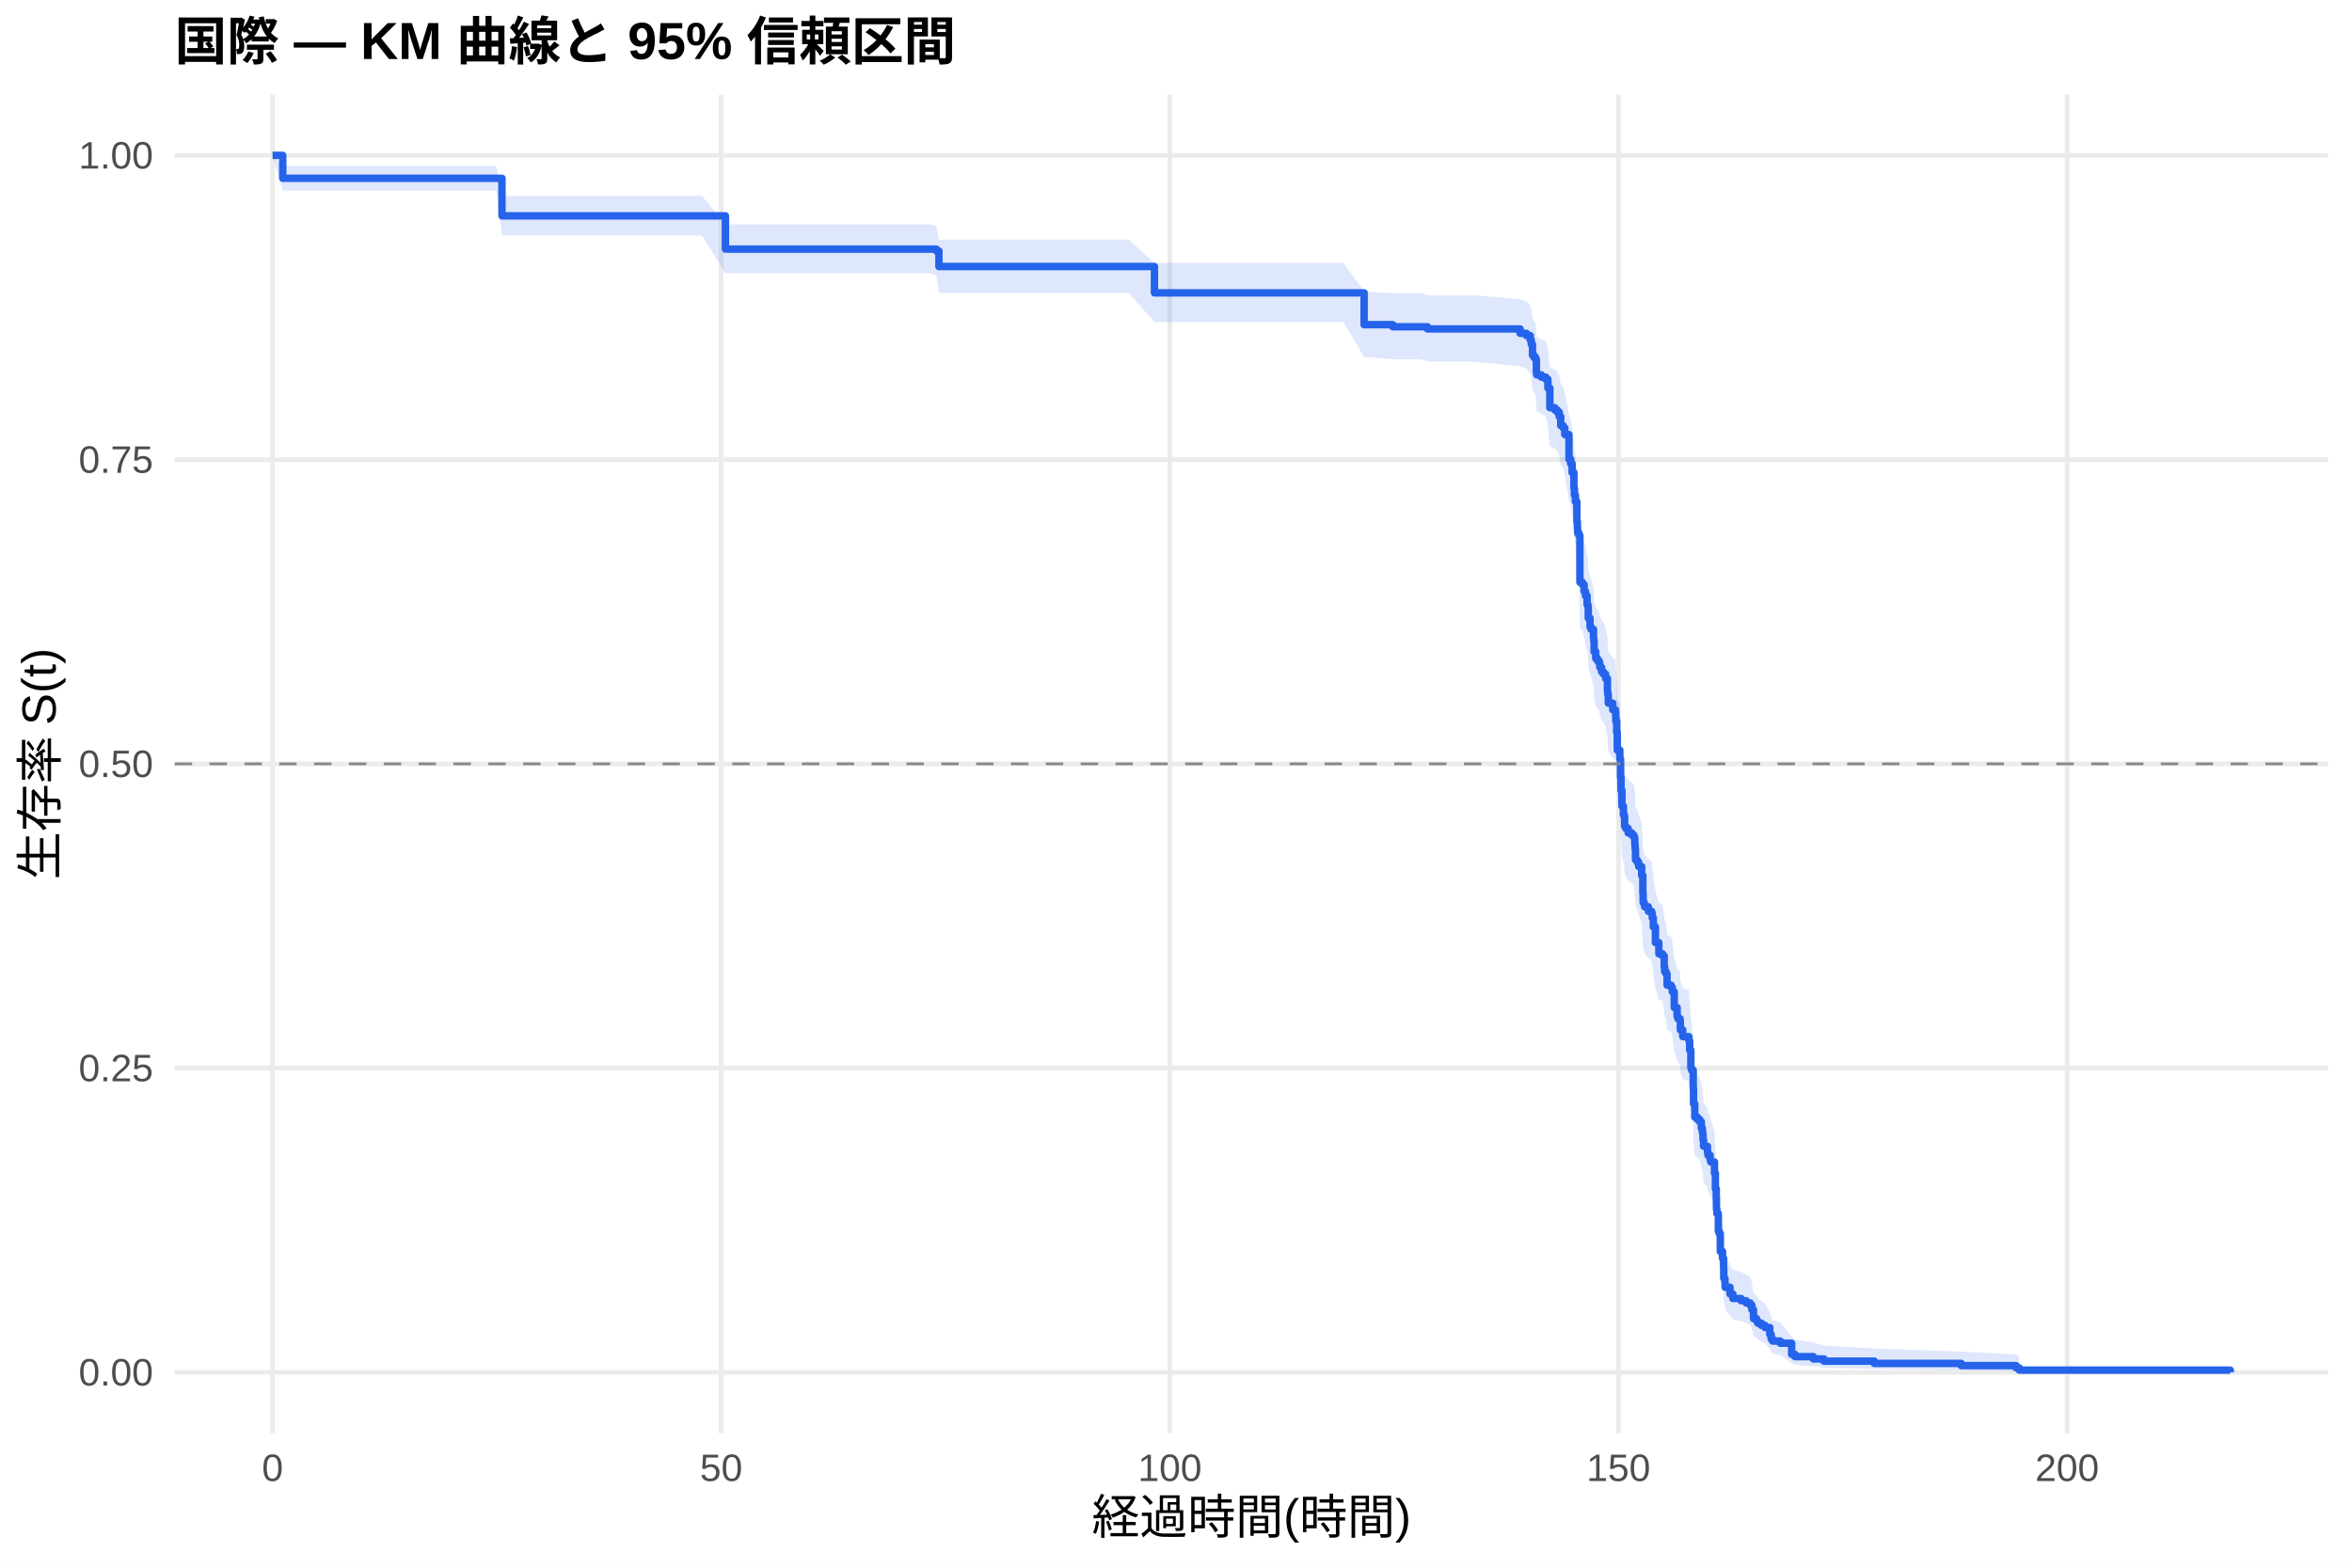
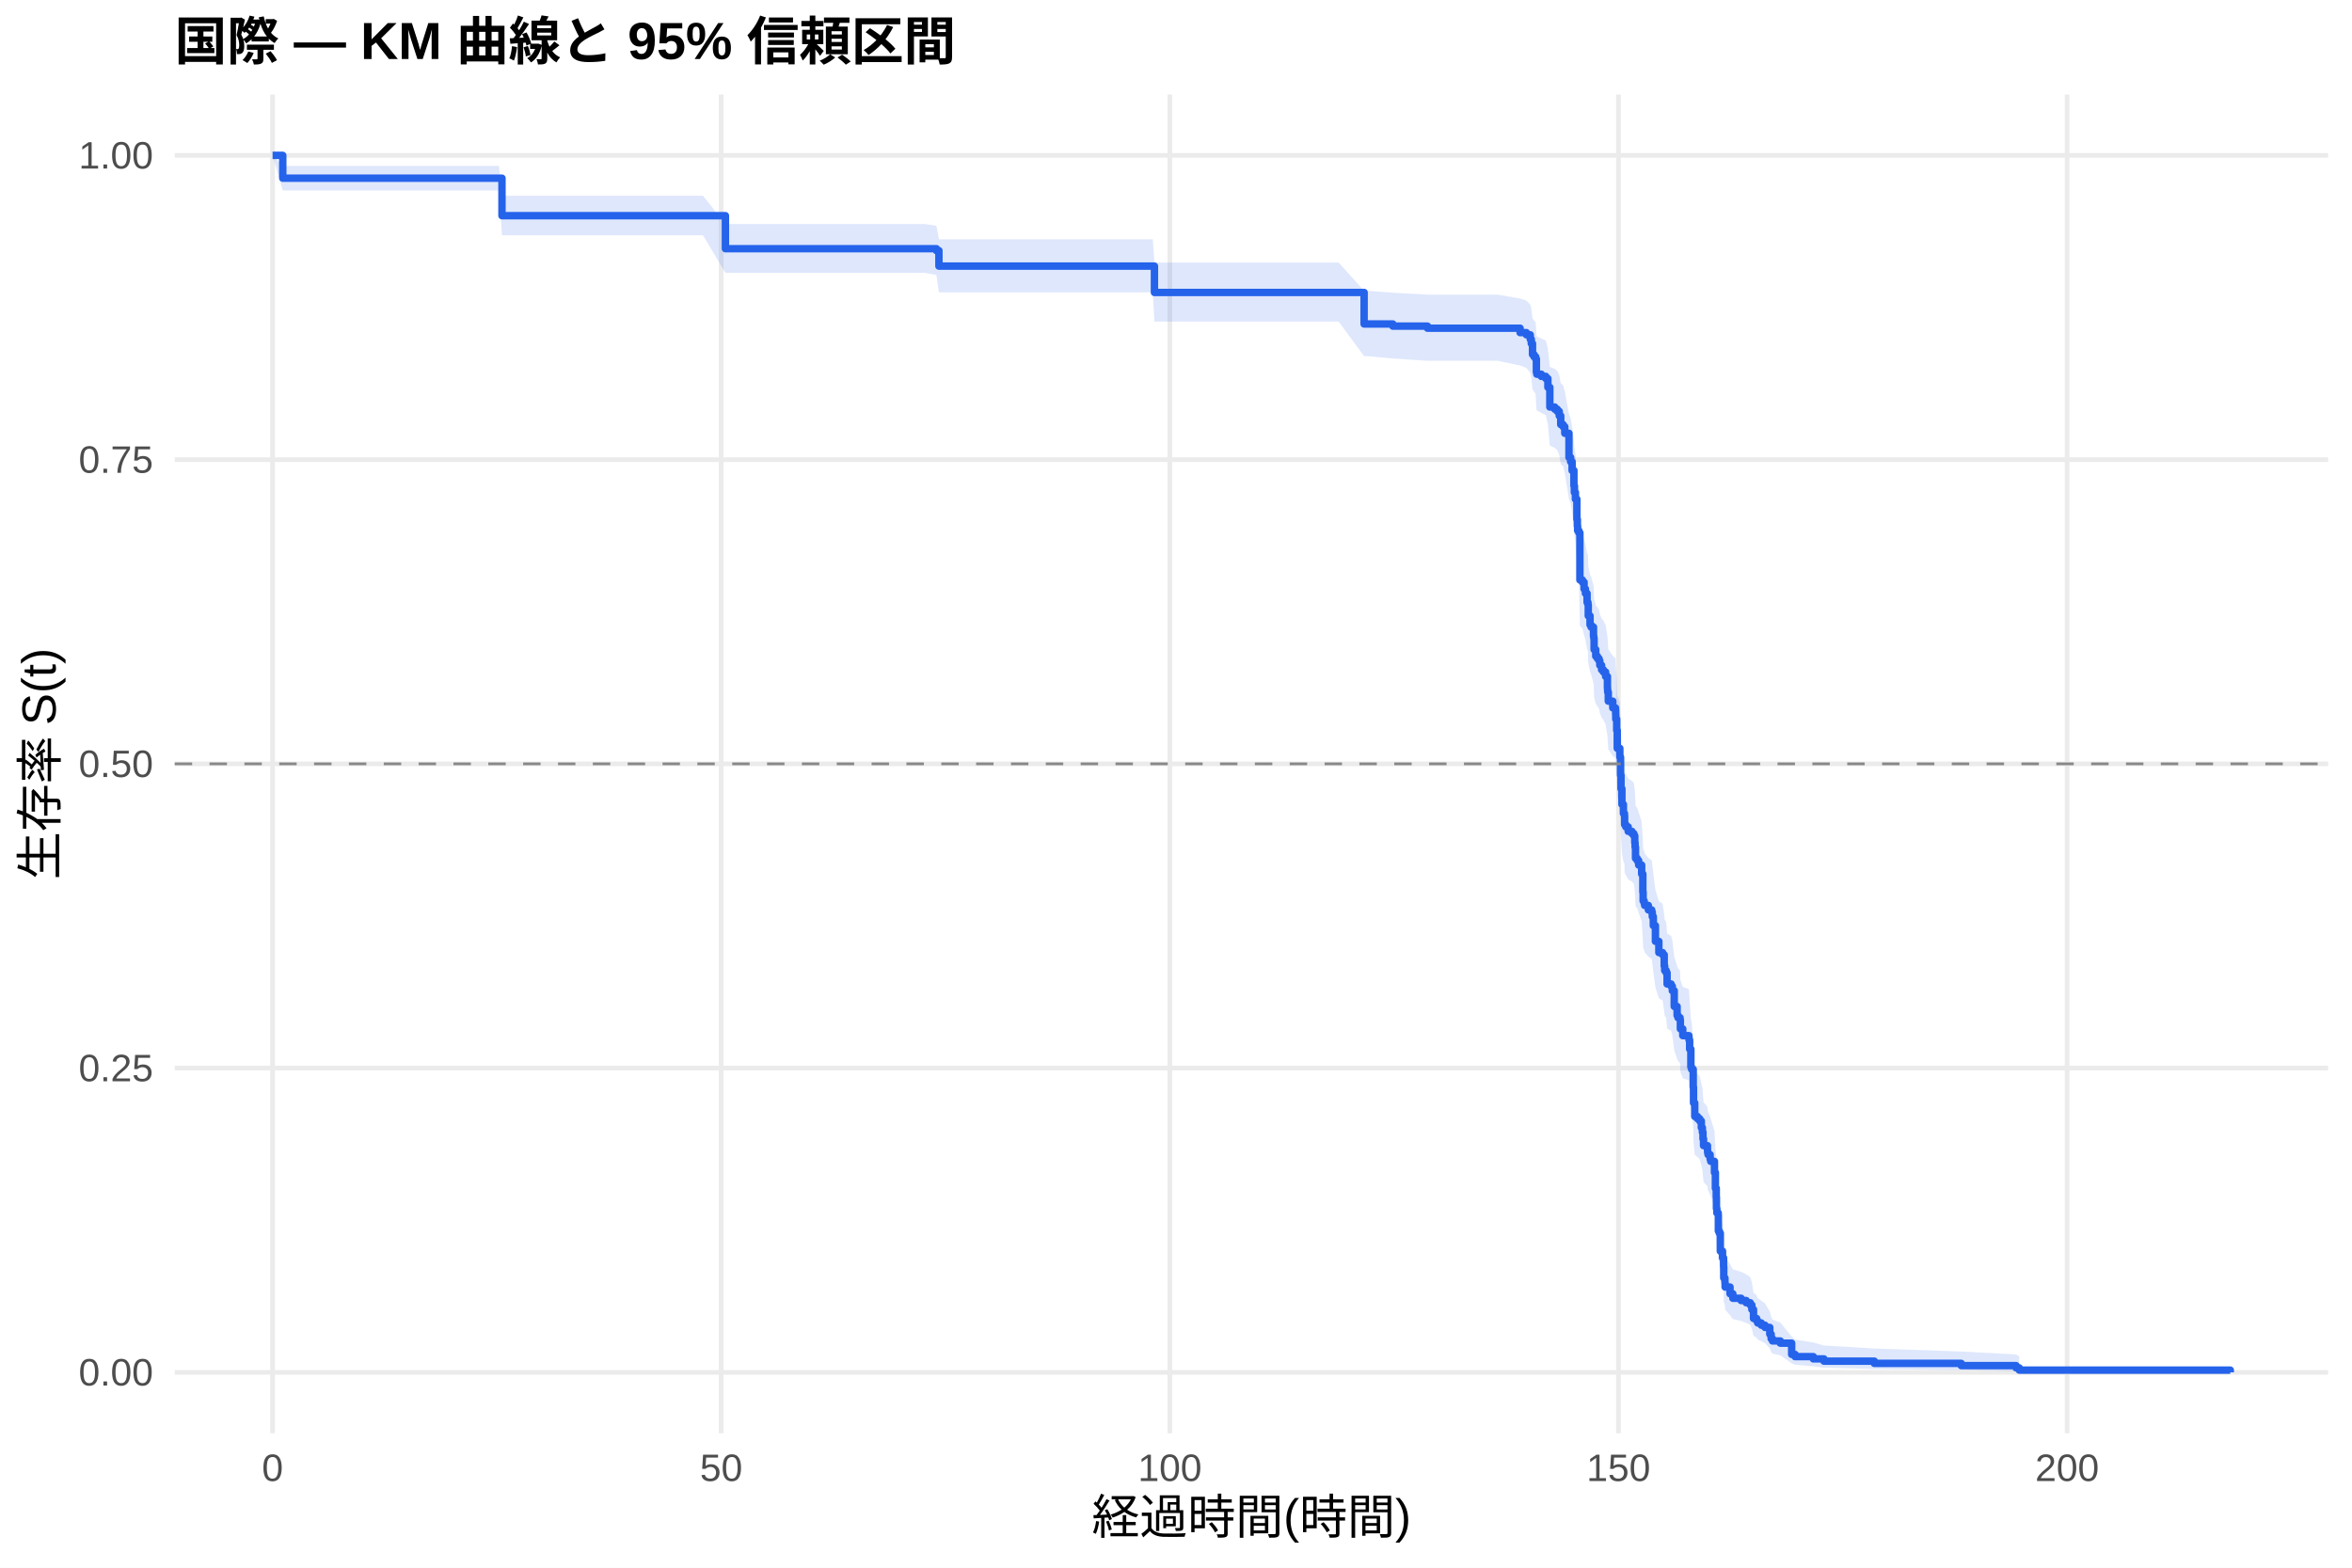
<svg xmlns="http://www.w3.org/2000/svg" width="540.00pt" height="360.00pt" viewBox="0 0 540.00 360.00">
  <g class="svglite">
    <defs>
      <style type="text/css">
    .svglite line, .svglite polyline, .svglite polygon, .svglite path, .svglite rect, .svglite circle {
      fill: none;
      stroke: #000000;
      stroke-linecap: round;
      stroke-linejoin: round;
      stroke-miterlimit: 10.00;
    }
    .svglite text {
      white-space: pre;
    }
    .svglite g.glyphgroup path {
      fill: inherit;
      stroke: none;
    }
  </style>
    </defs>
    <rect width="100%" height="100%" style="stroke: none; fill: #FFFFFF;" />
    <defs>
      <clipPath id="cpMC4wMHw1NDAuMDB8MC4wMHwzNjAuMDA=">
        <rect x="0.00" y="0.00" width="540.00" height="360.00" />
      </clipPath>
    </defs>
    <g clip-path="url(#cpMC4wMHw1NDAuMDB8MC4wMHwzNjAuMDA=)">
      <rect x="0" y="0.00" width="540.00" height="360.00" style="stroke-width: 1.07; stroke: none; fill: #FFFFFF;" />
    </g>
    <defs>
      <clipPath id="cpNDAuMTF8NTM0LjUyfDIxLjcxfDMyOS4xMg==">
        <rect x="40.11" y="21.71" width="494.41" height="307.41" />
      </clipPath>
    </defs>
    <g clip-path="url(#cpNDAuMTF8NTM0LjUyfDIxLjcxfDMyOS4xMg==)">
      <polyline points="40.11,315.14 534.52,315.14 " style="stroke-width: 1.07; stroke: #EBEBEB; stroke-linecap: butt;" />
      <polyline points="40.11,245.28 534.52,245.28 " style="stroke-width: 1.07; stroke: #EBEBEB; stroke-linecap: butt;" />
      <polyline points="40.11,175.41 534.52,175.41 " style="stroke-width: 1.07; stroke: #EBEBEB; stroke-linecap: butt;" />
      <polyline points="40.11,105.55 534.52,105.55 " style="stroke-width: 1.07; stroke: #EBEBEB; stroke-linecap: butt;" />
      <polyline points="40.11,35.68 534.52,35.68 " style="stroke-width: 1.07; stroke: #EBEBEB; stroke-linecap: butt;" />
      <polyline points="62.58,329.12 62.58,21.71 " style="stroke-width: 1.07; stroke: #EBEBEB; stroke-linecap: butt;" />
      <polyline points="165.58,329.12 165.58,21.71 " style="stroke-width: 1.07; stroke: #EBEBEB; stroke-linecap: butt;" />
      <polyline points="268.59,329.12 268.59,21.71 " style="stroke-width: 1.07; stroke: #EBEBEB; stroke-linecap: butt;" />
      <polyline points="371.59,329.12 371.59,21.71 " style="stroke-width: 1.07; stroke: #EBEBEB; stroke-linecap: butt;" />
      <polyline points="474.59,329.12 474.59,21.71 " style="stroke-width: 1.07; stroke: #EBEBEB; stroke-linecap: butt;" />
-       <polygon points="62.58,35.68 64.92,38.09 73.91,38.09 83.56,38.09 94.24,38.09 104.74,38.09 109.00,38.09 113.95,38.09 115.25,44.98 119.27,44.98 133.93,44.98 144.40,44.98 155.83,44.98 161.19,44.98 166.55,51.51 167.92,51.51 176.02,51.51 185.84,51.51 196.31,51.51 206.72,51.51 213.45,51.51 214.99,51.90 215.57,55.02 220.38,55.02 231.33,55.02 242.66,55.02 254.27,55.02 259.11,55.02 265.05,60.36 267.18,60.36 276.86,60.36 288.88,60.36 301.79,60.36 308.41,60.36 313.19,66.90 319.78,67.35 326.23,67.35 327.74,67.79 338.28,67.79 349.00,68.70 350.44,69.15 351.33,70.06 351.57,70.98 351.85,73.26 352.19,73.72 352.57,74.18 352.74,76.95 352.84,77.41 353.87,77.87 354.90,78.33 355.38,80.19 355.83,84.38 355.90,84.38 356.96,84.86 357.54,85.34 357.99,86.29 358.33,88.21 358.88,88.69 359.26,90.13 360.22,95.44 360.60,96.41 360.94,98.35 361.36,101.75 361.46,103.22 361.70,104.68 362.04,109.09 362.15,110.57 362.21,111.55 362.49,112.04 362.73,122.43 363.31,122.93 363.69,124.42 364.00,125.41 364.38,127.41 364.58,127.91 364.65,130.40 365.06,132.40 365.30,132.90 365.85,134.91 365.92,135.41 365.99,137.92 366.37,139.43 366.75,139.93 367.12,140.43 367.30,141.44 367.71,142.45 368.12,142.95 368.63,143.96 369.05,146.48 369.08,146.99 369.12,147.50 369.25,149.52 370.28,151.04 370.90,151.55 370.94,152.56 370.97,153.58 371.18,156.12 371.31,160.19 371.90,161.72 371.93,162.23 372.07,166.32 372.17,169.40 372.38,172.99 372.72,175.05 372.96,175.56 373.00,177.62 373.27,178.14 373.82,179.17 374.68,179.69 375.12,180.20 375.33,181.75 375.40,182.79 375.50,185.37 375.88,185.89 376.22,186.93 376.91,189.00 377.18,193.16 377.25,195.25 377.49,195.77 377.60,196.29 378.45,197.33 379.21,197.85 379.35,198.90 379.59,200.99 380.07,204.66 380.86,207.28 381.72,207.81 382.09,210.44 382.20,211.49 382.54,212.02 382.75,214.66 383.67,215.19 383.95,216.24 384.39,219.95 385.05,222.07 385.25,222.60 385.73,223.13 385.80,225.26 386.35,226.86 387.76,227.39 387.79,227.92 387.93,230.06 388.21,234.34 388.38,234.88 388.75,239.18 388.82,242.95 389.10,246.20 389.72,246.74 390.23,247.29 390.61,248.92 390.85,250.00 390.99,251.64 391.12,253.27 392.02,254.37 392.05,254.91 392.15,255.46 392.63,256.56 392.77,257.11 393.63,259.85 393.84,263.72 394.04,265.93 394.08,268.72 394.18,269.83 394.49,270.39 394.52,274.32 394.73,274.88 394.97,279.41 395.48,281.12 395.72,283.41 395.76,286.29 396.03,287.45 396.07,288.61 397.20,290.37 397.85,291.54 399.74,292.13 400.91,292.72 401.84,293.32 402.21,294.51 402.59,296.91 403.31,297.51 403.55,298.12 404.38,298.73 405.23,299.34 406.33,301.20 406.64,302.45 406.95,303.08 408.74,303.71 411.35,306.96 412.14,307.63 416.32,308.31 418.76,308.99 430.33,309.69 450.28,310.38 462.88,311.04 463.60,311.50 463.60,315.07 462.88,314.88 450.28,314.64 430.33,314.37 418.76,314.07 416.32,313.75 412.14,313.42 411.35,313.08 408.74,311.24 406.95,310.85 406.64,310.46 406.33,309.67 405.23,308.46 404.38,308.04 403.55,307.63 403.31,307.22 402.59,306.80 402.21,305.11 401.84,304.25 400.91,303.82 399.74,303.39 397.85,302.95 397.20,302.08 396.07,300.77 396.03,299.88 395.76,298.99 395.72,296.76 395.48,294.95 394.97,293.59 394.73,289.92 394.52,289.46 394.49,286.22 394.18,285.75 394.08,284.82 394.04,282.48 393.84,280.60 393.63,277.30 392.77,274.92 392.63,274.45 392.15,273.50 392.05,273.02 392.02,272.54 391.12,271.59 390.99,270.15 390.85,268.71 390.61,267.75 390.23,266.31 389.72,265.83 389.10,265.35 388.82,262.45 388.75,259.05 388.38,255.16 388.21,254.67 387.93,250.76 387.79,248.80 387.76,248.31 386.35,247.82 385.80,246.34 385.73,244.37 385.25,243.88 385.05,243.39 384.39,241.41 383.95,237.95 383.67,236.96 382.75,236.46 382.54,233.98 382.20,233.48 382.09,232.49 381.72,230.00 380.86,229.50 380.07,227.00 379.59,223.50 379.35,221.50 379.21,220.49 378.45,219.99 377.60,218.98 377.49,218.48 377.25,217.98 377.18,215.97 376.91,211.93 376.22,209.91 375.88,208.90 375.50,208.39 375.40,205.86 375.33,204.84 375.12,203.32 374.68,202.81 373.82,202.31 373.27,201.29 373.00,200.78 372.96,198.74 372.72,198.23 372.38,196.19 372.17,192.62 372.07,189.55 371.93,185.44 371.90,184.93 371.31,183.39 371.18,179.27 370.97,176.69 370.94,175.65 370.90,174.62 370.28,174.10 369.25,172.55 369.12,170.48 369.08,169.96 369.05,169.44 368.63,166.84 368.12,165.81 367.71,165.29 367.30,164.24 367.12,163.20 366.75,162.68 366.37,162.16 365.99,160.60 365.92,157.99 365.85,157.46 365.30,155.37 365.06,154.85 364.65,152.75 364.58,150.12 364.38,149.60 364.00,147.50 363.69,146.44 363.31,144.86 362.73,144.33 362.49,133.21 362.21,132.68 362.15,131.61 362.04,130.02 361.70,125.21 361.46,123.60 361.36,121.99 360.94,118.23 360.60,116.07 360.22,114.99 359.26,109.03 358.88,107.40 358.33,106.86 357.99,104.68 357.54,103.59 356.96,103.04 355.90,102.49 355.83,102.49 355.38,97.68 354.90,95.53 353.87,94.99 352.84,94.45 352.74,93.91 352.57,90.67 352.19,90.13 351.85,89.59 351.57,86.87 351.33,85.78 350.44,84.69 349.00,84.14 338.28,83.04 327.74,83.04 326.23,82.50 319.78,82.50 313.19,81.97 308.41,73.95 301.79,73.95 288.88,73.95 276.86,73.95 267.18,73.95 265.05,73.95 259.11,67.25 254.27,67.25 242.66,67.25 231.33,67.25 220.38,67.25 215.57,67.25 214.99,63.26 213.45,62.76 206.72,62.76 196.31,62.76 185.84,62.76 176.02,62.76 167.92,62.76 166.55,62.76 161.19,54.09 155.83,54.09 144.40,54.09 133.93,54.09 119.27,54.09 115.25,54.09 113.95,43.76 109.00,43.76 104.74,43.76 94.24,43.76 83.56,43.76 73.91,43.76 64.92,43.76 62.58,35.68 " style="stroke-width: 0.00; stroke: none; stroke-linecap: butt; fill: #2563EB; fill-opacity: 0.15;" />
-       <polyline points="62.58,35.68 64.92,38.09 73.91,38.09 83.56,38.09 94.24,38.09 104.74,38.09 109.00,38.09 113.95,38.09 115.25,44.98 119.27,44.98 133.93,44.98 144.40,44.98 155.83,44.98 161.19,44.98 166.55,51.51 167.92,51.51 176.02,51.51 185.84,51.51 196.31,51.51 206.72,51.51 213.45,51.51 214.99,51.90 215.57,55.02 220.38,55.02 231.33,55.02 242.66,55.02 254.27,55.02 259.11,55.02 265.05,60.36 267.18,60.36 276.86,60.36 288.88,60.36 301.79,60.36 308.41,60.36 313.19,66.90 319.78,67.35 326.23,67.35 327.74,67.79 338.28,67.79 349.00,68.70 350.44,69.15 351.33,70.06 351.57,70.98 351.85,73.26 352.19,73.72 352.57,74.18 352.74,76.95 352.84,77.41 353.87,77.87 354.90,78.33 355.38,80.19 355.83,84.38 355.90,84.38 356.96,84.86 357.54,85.34 357.99,86.29 358.33,88.21 358.88,88.69 359.26,90.13 360.22,95.44 360.60,96.41 360.94,98.35 361.36,101.75 361.46,103.22 361.70,104.68 362.04,109.09 362.15,110.57 362.21,111.55 362.49,112.04 362.73,122.43 363.31,122.93 363.69,124.42 364.00,125.41 364.38,127.41 364.58,127.91 364.65,130.40 365.06,132.40 365.30,132.90 365.85,134.91 365.92,135.41 365.99,137.92 366.37,139.43 366.75,139.93 367.12,140.43 367.30,141.44 367.71,142.45 368.12,142.95 368.63,143.96 369.05,146.48 369.08,146.99 369.12,147.50 369.25,149.52 370.28,151.04 370.90,151.55 370.94,152.56 370.97,153.58 371.18,156.12 371.31,160.19 371.90,161.72 371.93,162.23 372.07,166.32 372.17,169.40 372.38,172.99 372.72,175.05 372.96,175.56 373.00,177.62 373.27,178.14 373.82,179.17 374.68,179.69 375.12,180.20 375.33,181.75 375.40,182.79 375.50,185.37 375.88,185.89 376.22,186.93 376.91,189.00 377.18,193.16 377.25,195.25 377.49,195.77 377.60,196.29 378.45,197.33 379.21,197.85 379.35,198.90 379.59,200.99 380.07,204.66 380.86,207.28 381.72,207.81 382.09,210.44 382.20,211.49 382.54,212.02 382.75,214.66 383.67,215.19 383.95,216.24 384.39,219.95 385.05,222.07 385.25,222.60 385.73,223.13 385.80,225.26 386.35,226.86 387.76,227.39 387.79,227.92 387.93,230.06 388.21,234.34 388.38,234.88 388.75,239.18 388.82,242.95 389.10,246.20 389.72,246.74 390.23,247.29 390.61,248.92 390.85,250.00 390.99,251.64 391.12,253.27 392.02,254.37 392.05,254.91 392.15,255.46 392.63,256.56 392.77,257.11 393.63,259.85 393.84,263.72 394.04,265.93 394.08,268.72 394.18,269.83 394.49,270.39 394.52,274.32 394.73,274.88 394.97,279.41 395.48,281.12 395.72,283.41 395.76,286.29 396.03,287.45 396.07,288.61 397.20,290.37 397.85,291.54 399.74,292.13 400.91,292.72 401.84,293.32 402.21,294.51 402.59,296.91 403.31,297.51 403.55,298.12 404.38,298.73 405.23,299.34 406.33,301.20 406.64,302.45 406.95,303.08 408.74,303.71 411.35,306.96 412.14,307.63 416.32,308.31 418.76,308.99 430.33,309.69 450.28,310.38 462.88,311.04 463.60,311.50 " style="stroke-width: 1.07; stroke: none; stroke-linecap: butt;" />
-       <polyline points="463.60,315.07 462.88,314.88 450.28,314.64 430.33,314.37 418.76,314.07 416.32,313.75 412.14,313.42 411.35,313.08 408.74,311.24 406.95,310.85 406.64,310.46 406.33,309.67 405.23,308.46 404.38,308.04 403.55,307.63 403.31,307.22 402.59,306.80 402.21,305.11 401.84,304.25 400.91,303.82 399.74,303.39 397.85,302.95 397.20,302.08 396.07,300.77 396.03,299.88 395.76,298.99 395.72,296.76 395.48,294.95 394.97,293.59 394.73,289.92 394.52,289.46 394.49,286.22 394.18,285.75 394.08,284.82 394.04,282.48 393.84,280.60 393.63,277.30 392.77,274.92 392.63,274.45 392.15,273.50 392.05,273.02 392.02,272.54 391.12,271.59 390.99,270.15 390.85,268.71 390.61,267.75 390.23,266.31 389.72,265.83 389.10,265.35 388.82,262.45 388.75,259.05 388.38,255.16 388.21,254.67 387.93,250.76 387.79,248.80 387.76,248.31 386.35,247.82 385.80,246.34 385.73,244.37 385.25,243.88 385.05,243.39 384.39,241.41 383.95,237.95 383.67,236.96 382.75,236.46 382.54,233.98 382.20,233.48 382.09,232.49 381.72,230.00 380.86,229.50 380.07,227.00 379.59,223.50 379.35,221.50 379.21,220.49 378.45,219.99 377.60,218.98 377.49,218.48 377.25,217.98 377.18,215.97 376.91,211.93 376.22,209.91 375.88,208.90 375.50,208.39 375.40,205.86 375.33,204.84 375.12,203.32 374.68,202.81 373.82,202.31 373.27,201.29 373.00,200.78 372.96,198.74 372.72,198.23 372.38,196.19 372.17,192.62 372.07,189.55 371.93,185.44 371.90,184.93 371.31,183.39 371.18,179.27 370.97,176.69 370.94,175.65 370.90,174.62 370.28,174.10 369.25,172.55 369.12,170.48 369.08,169.96 369.05,169.44 368.63,166.84 368.12,165.81 367.71,165.29 367.30,164.24 367.12,163.20 366.75,162.68 366.37,162.16 365.99,160.60 365.92,157.99 365.85,157.46 365.30,155.37 365.06,154.85 364.65,152.75 364.58,150.12 364.38,149.60 364.00,147.50 363.69,146.44 363.31,144.86 362.73,144.33 362.49,133.21 362.21,132.68 362.15,131.61 362.04,130.02 361.70,125.21 361.46,123.60 361.36,121.99 360.94,118.23 360.60,116.07 360.22,114.99 359.26,109.03 358.88,107.40 358.33,106.86 357.99,104.68 357.54,103.59 356.96,103.04 355.90,102.49 355.83,102.49 355.38,97.68 354.90,95.53 353.87,94.99 352.84,94.45 352.74,93.91 352.57,90.67 352.19,90.13 351.85,89.59 351.57,86.87 351.33,85.78 350.44,84.69 349.00,84.14 338.28,83.04 327.74,83.04 326.23,82.50 319.78,82.50 313.19,81.97 308.41,73.95 301.79,73.95 288.88,73.95 276.86,73.95 267.18,73.95 265.05,73.95 259.11,67.25 254.27,67.25 242.66,67.25 231.33,67.25 220.38,67.25 215.57,67.25 214.99,63.26 213.45,62.76 206.72,62.76 196.31,62.76 185.84,62.76 176.02,62.76 167.92,62.76 166.55,62.76 161.19,54.09 155.83,54.09 144.40,54.09 133.93,54.09 119.27,54.09 115.25,54.09 113.95,43.76 109.00,43.76 104.74,43.76 94.24,43.76 83.56,43.76 73.91,43.76 64.92,43.76 62.58,35.68 " style="stroke-width: 1.07; stroke: none; stroke-linecap: butt;" />
-       <polyline points="62.58,35.68 64.92,35.68 64.92,40.94 73.91,40.94 73.91,40.94 83.56,40.94 83.56,40.94 94.24,40.94 94.24,40.94 104.74,40.94 104.74,40.94 109.00,40.94 109.00,40.94 113.95,40.94 113.95,40.94 115.25,40.94 115.25,49.57 119.27,49.57 119.27,49.57 133.93,49.57 133.93,49.57 144.40,49.57 144.40,49.57 155.83,49.57 155.83,49.57 161.19,49.57 161.19,49.57 166.55,49.57 166.55,57.20 167.92,57.20 167.92,57.20 176.02,57.20 176.02,57.20 185.84,57.20 185.84,57.20 196.31,57.20 196.31,57.20 206.72,57.20 206.72,57.20 213.45,57.20 213.45,57.20 214.99,57.20 214.99,57.64 215.57,57.64 215.57,61.21 220.38,61.21 220.38,61.21 231.33,61.21 231.33,61.21 242.66,61.21 242.66,61.21 254.27,61.21 254.27,61.21 259.11,61.21 259.11,61.21 265.05,61.21 265.05,67.25 267.18,67.25 267.18,67.25 276.86,67.25 276.86,67.25 288.88,67.25 288.88,67.25 301.79,67.25 301.79,67.25 308.41,67.25 308.41,67.25 313.19,67.25 313.19,74.56 319.78,74.56 319.78,75.04 326.23,75.04 326.23,75.04 327.74,75.04 327.74,75.54 338.28,75.54 338.28,75.54 349.00,75.54 349.00,76.54 350.44,76.54 350.44,77.05 351.33,77.05 351.33,78.05 351.57,78.05 351.57,79.06 351.85,79.06 351.85,81.57 352.19,81.57 352.19,82.07 352.57,82.07 352.57,82.57 352.74,82.57 352.74,85.59 352.84,85.59 352.84,86.09 353.87,86.09 353.87,86.59 354.90,86.59 354.90,87.09 355.38,87.09 355.38,89.10 355.83,89.10 355.83,93.62 355.90,93.62 355.90,93.62 356.96,93.62 356.96,94.14 357.54,94.14 357.54,94.65 357.99,94.65 357.99,95.68 358.33,95.68 358.33,97.73 358.88,97.73 358.88,98.25 359.26,98.25 359.26,99.79 360.22,99.79 360.22,105.44 360.60,105.44 360.60,106.47 360.94,106.47 360.94,108.53 361.36,108.53 361.36,112.13 361.46,112.13 361.46,113.67 361.70,113.67 361.70,115.21 362.04,115.21 362.04,119.83 362.15,119.83 362.15,121.38 362.21,121.38 362.21,122.40 362.49,122.40 362.49,122.92 362.73,122.92 362.73,133.71 363.31,133.71 363.31,134.23 363.69,134.23 363.69,135.77 364.00,135.77 364.00,136.80 364.38,136.80 364.38,138.85 364.58,138.85 364.58,139.37 364.65,139.37 364.65,141.94 365.06,141.94 365.06,143.99 365.30,143.99 365.30,144.51 365.85,144.51 365.85,146.56 365.92,146.56 365.92,147.08 365.99,147.08 365.99,149.64 366.37,149.64 366.37,151.19 366.75,151.19 366.75,151.70 367.12,151.70 367.12,152.21 367.30,152.21 367.30,153.24 367.71,153.24 367.71,154.27 368.12,154.27 368.12,154.78 368.63,154.78 368.63,155.81 369.05,155.81 369.05,158.38 369.08,158.38 369.08,158.90 369.12,158.90 369.12,159.41 369.25,159.41 369.25,161.47 370.28,161.47 370.28,163.01 370.90,163.01 370.90,163.52 370.94,163.52 370.94,164.55 370.97,164.55 370.97,165.58 371.18,165.58 371.18,168.15 371.31,168.15 371.31,172.26 371.90,172.26 371.90,173.80 371.93,173.80 371.93,174.32 372.07,174.32 372.07,178.43 372.17,178.43 372.17,181.51 372.38,181.51 372.38,185.11 372.72,185.11 372.72,187.16 372.96,187.16 372.96,187.68 373.00,187.68 373.00,189.73 373.27,189.73 373.27,190.25 373.82,190.25 373.82,191.28 374.68,191.28 374.68,191.79 375.12,191.79 375.12,192.30 375.33,192.30 375.33,193.85 375.40,193.85 375.40,194.87 375.50,194.87 375.50,197.44 375.88,197.44 375.88,197.96 376.22,197.96 376.22,198.99 376.91,198.99 376.91,201.04 377.18,201.04 377.18,205.15 377.25,205.15 377.25,207.21 377.49,207.21 377.49,207.72 377.60,207.72 377.60,208.24 378.45,208.24 378.45,209.27 379.21,209.27 379.21,209.78 379.35,209.78 379.35,210.81 379.59,210.81 379.59,212.86 380.07,212.86 380.07,216.46 380.86,216.46 380.86,219.03 381.72,219.03 381.72,219.54 382.09,219.54 382.09,222.11 382.20,222.11 382.20,223.14 382.54,223.14 382.54,223.66 382.75,223.66 382.75,226.23 383.67,226.23 383.67,226.74 383.95,226.74 383.95,227.77 384.39,227.77 384.39,231.37 385.05,231.37 385.05,233.42 385.25,233.42 385.25,233.94 385.73,233.94 385.73,234.45 385.80,234.45 385.80,236.51 386.35,236.51 386.35,238.05 387.76,238.05 387.76,238.56 387.79,238.56 387.79,239.08 387.93,239.08 387.93,241.13 388.21,241.13 388.21,245.24 388.38,245.24 388.38,245.76 388.75,245.76 388.75,249.87 388.82,249.87 388.82,253.47 389.10,253.47 389.10,256.55 389.72,256.55 389.72,257.06 390.23,257.06 390.23,257.58 390.61,257.58 390.61,259.12 390.85,259.12 390.85,260.15 390.99,260.15 390.99,261.69 391.12,261.69 391.12,263.23 392.02,263.23 392.02,264.26 392.05,264.26 392.05,264.77 392.15,264.77 392.15,265.29 392.63,265.29 392.63,266.32 392.77,266.32 392.77,266.83 393.63,266.83 393.63,269.40 393.84,269.40 393.84,273.00 394.04,273.00 394.04,275.05 394.08,275.05 394.08,277.62 394.18,277.62 394.18,278.65 394.49,278.65 394.49,279.16 394.52,279.16 394.52,282.76 394.73,282.76 394.73,283.28 394.97,283.28 394.97,287.39 395.48,287.39 395.48,288.93 395.72,288.93 395.72,290.99 395.76,290.99 395.76,293.56 396.03,293.56 396.03,294.58 396.07,294.58 396.07,295.61 397.20,295.61 397.20,297.15 397.85,297.15 397.85,298.18 399.74,298.18 399.74,298.70 400.91,298.70 400.91,299.21 401.84,299.21 401.84,299.72 402.21,299.72 402.21,300.75 402.59,300.75 402.59,302.81 403.31,302.81 403.31,303.32 403.55,303.32 403.55,303.84 404.38,303.84 404.38,304.35 405.23,304.35 405.23,304.86 406.33,304.86 406.33,306.41 406.64,306.41 406.64,307.43 406.95,307.43 406.95,307.95 408.74,307.95 408.74,308.46 411.35,308.46 411.35,311.03 412.14,311.03 412.14,311.54 416.32,311.54 416.32,312.06 418.76,312.06 418.76,312.57 430.33,312.57 430.33,313.09 450.28,313.09 450.28,313.60 462.88,313.60 462.88,314.11 463.60,314.11 463.60,314.63 512.05,314.63 512.05,315.14 " style="stroke-width: 1.71; stroke: #2563EB; stroke-linecap: butt;" />
+       <polygon points="62.58,35.68 64.92,38.09 68.14,38.09 79.48,38.09 89.12,38.09 99.80,38.09 110.31,38.09 114.56,38.09 115.25,44.95 119.51,44.95 124.83,44.95 139.49,44.95 149.96,44.95 161.40,44.95 166.55,51.45 166.75,51.45 173.48,51.45 181.58,51.45 191.40,51.45 201.88,51.45 212.28,51.45 214.99,51.83 215.57,54.95 219.01,54.95 225.94,54.95 236.90,54.95 248.23,54.95 259.83,54.95 264.67,54.95 265.05,60.29 272.74,60.29 282.42,60.29 294.44,60.29 307.35,60.29 313.19,66.78 313.98,66.78 319.78,67.22 327.74,67.66 331.79,67.66 343.85,67.66 349.00,68.56 350.44,69.02 351.33,69.93 351.57,70.84 351.85,73.13 352.19,73.59 352.57,74.05 352.74,76.81 352.84,77.27 353.87,77.74 354.90,78.20 355.38,80.05 355.83,84.25 356.96,84.72 357.54,85.18 357.99,86.12 358.33,88.00 358.88,88.47 359.26,89.88 360.22,95.08 360.60,96.03 360.94,97.93 361.36,101.27 361.46,102.70 361.70,104.17 362.04,108.58 362.15,110.06 362.21,111.05 362.49,111.54 362.73,121.94 363.31,122.44 363.69,123.93 364.00,124.93 364.38,126.93 364.58,127.43 364.65,129.93 365.06,131.93 365.30,132.44 365.85,134.44 365.92,134.95 365.99,137.46 366.37,138.97 366.75,139.48 367.12,139.98 367.30,140.99 367.71,142.00 368.12,142.50 368.63,143.52 369.05,146.05 369.08,146.55 369.12,147.06 369.25,149.09 370.28,150.61 370.90,151.12 370.94,152.14 370.97,153.15 371.18,155.70 371.31,159.78 371.90,161.32 371.93,161.83 372.07,165.93 372.17,169.01 372.38,172.61 372.72,174.67 372.96,175.19 373.00,177.25 373.27,177.77 373.82,178.81 374.68,179.32 375.12,179.84 375.33,181.39 375.40,182.43 375.50,185.02 375.88,185.54 376.22,186.58 376.91,188.66 377.18,192.83 377.25,194.92 377.49,195.44 377.60,195.97 378.45,197.01 379.21,197.54 379.35,198.58 379.59,200.68 380.07,204.36 380.86,206.99 381.72,207.51 382.09,210.15 382.20,211.21 382.54,211.74 382.75,214.38 383.67,214.91 383.95,215.97 384.39,219.69 385.05,221.81 385.25,222.35 385.73,222.88 385.80,225.01 386.35,226.61 387.76,227.15 387.79,227.68 387.93,229.82 388.21,234.12 388.38,234.66 388.75,238.97 388.82,242.75 389.10,246.01 389.72,246.55 390.23,247.10 390.61,248.73 390.85,249.82 390.99,251.46 391.12,253.10 392.02,254.20 392.05,254.75 392.15,255.29 392.63,256.39 392.77,256.94 393.63,259.70 393.84,263.57 394.04,265.79 394.08,268.58 394.18,269.70 394.49,270.26 394.52,274.20 394.73,274.76 394.97,279.30 395.48,281.02 395.72,283.31 395.76,286.20 396.03,287.37 396.07,288.53 397.20,290.29 397.85,291.47 399.74,292.06 400.91,292.66 401.84,293.25 402.21,294.45 402.59,296.85 403.31,297.46 403.55,298.07 404.38,298.68 405.23,299.30 406.33,301.15 406.64,302.41 406.95,303.04 408.74,303.68 411.35,306.94 412.14,307.61 416.32,308.29 418.76,308.98 430.33,309.67 450.28,310.36 462.88,311.03 463.60,311.49 463.60,315.07 462.88,314.88 450.28,314.64 430.33,314.37 418.76,314.07 416.32,313.75 412.14,313.41 411.35,313.07 408.74,311.23 406.95,310.84 406.64,310.45 406.33,309.65 405.23,308.44 404.38,308.02 403.55,307.61 403.31,307.19 402.59,306.77 402.21,305.08 401.84,304.22 400.91,303.79 399.74,303.35 397.85,302.92 397.20,302.04 396.07,300.72 396.03,299.84 395.76,298.94 395.72,296.70 395.48,294.89 394.97,293.52 394.73,289.85 394.52,289.38 394.49,286.13 394.18,285.66 394.08,284.73 394.04,282.38 393.84,280.50 393.63,277.18 392.77,274.80 392.63,274.32 392.15,273.37 392.05,272.89 392.02,272.41 391.12,271.45 390.99,270.01 390.85,268.57 390.61,267.60 390.23,266.16 389.72,265.67 389.10,265.19 388.82,262.28 388.75,258.88 388.38,254.97 388.21,254.48 387.93,250.56 387.79,248.59 387.76,248.10 386.35,247.61 385.80,246.13 385.73,244.15 385.25,243.66 385.05,243.16 384.39,241.18 383.95,237.71 383.67,236.71 382.75,236.21 382.54,233.72 382.20,233.22 382.09,232.23 381.72,229.73 380.86,229.23 380.07,226.72 379.59,223.21 379.35,221.20 379.21,220.19 378.45,219.69 377.60,218.68 377.49,218.17 377.25,217.67 377.18,215.65 376.91,211.60 376.22,209.57 375.88,208.56 375.50,208.05 375.40,205.51 375.33,204.49 375.12,202.96 374.68,202.45 373.82,201.94 373.27,200.92 373.00,200.41 372.96,198.37 372.72,197.86 372.38,195.81 372.17,192.22 372.07,189.14 371.93,185.02 371.90,184.51 371.31,182.96 371.18,178.82 370.97,176.23 370.94,175.20 370.90,174.16 370.28,173.64 369.25,172.08 369.12,170.00 369.08,169.48 369.05,168.96 368.63,166.35 368.12,165.31 367.71,164.79 367.30,163.74 367.12,162.70 366.75,162.18 366.37,161.65 365.99,160.08 365.92,157.46 365.85,156.94 365.30,154.84 365.06,154.31 364.65,152.20 364.58,149.57 364.38,149.04 364.00,146.93 363.69,145.87 363.31,144.29 362.73,143.76 362.49,132.59 362.21,132.05 362.15,130.99 362.04,129.38 361.70,124.55 361.46,122.94 361.36,121.37 360.94,117.69 360.60,115.58 360.22,114.53 359.26,108.71 358.88,107.11 358.33,106.58 357.99,104.45 357.54,103.39 356.96,102.85 355.83,102.32 355.38,97.50 354.90,95.35 353.87,94.81 352.84,94.27 352.74,93.73 352.57,90.48 352.19,89.94 351.85,89.40 351.57,86.68 351.33,85.59 350.44,84.49 349.00,83.94 343.85,82.85 331.79,82.85 327.74,82.85 319.78,82.32 313.98,81.79 313.19,81.79 307.35,73.85 294.44,73.85 282.42,73.85 272.74,73.85 265.05,73.85 264.67,67.13 259.83,67.13 248.23,67.13 236.90,67.13 225.94,67.13 219.01,67.13 215.57,67.13 214.99,63.15 212.28,62.65 201.88,62.65 191.40,62.65 181.58,62.65 173.48,62.65 166.75,62.65 166.55,62.65 161.40,54.03 149.96,54.03 139.49,54.03 124.83,54.03 119.51,54.03 115.25,54.03 114.56,43.73 110.31,43.73 99.80,43.73 89.12,43.73 79.48,43.73 68.14,43.73 64.92,43.73 62.58,35.68 " style="stroke-width: 0.00; stroke: none; stroke-linecap: butt; fill: #2563EB; fill-opacity: 0.15;" />
+       <polyline points="62.58,35.68 64.92,38.09 68.14,38.09 79.48,38.09 89.12,38.09 99.80,38.09 110.31,38.09 114.56,38.09 115.25,44.95 119.51,44.95 124.83,44.95 139.49,44.95 149.96,44.95 161.40,44.95 166.55,51.45 166.75,51.45 173.48,51.45 181.58,51.45 191.40,51.45 201.88,51.45 212.28,51.45 214.99,51.83 215.57,54.95 219.01,54.95 225.94,54.95 236.90,54.95 248.23,54.95 259.83,54.95 264.67,54.95 265.05,60.29 272.74,60.29 282.42,60.29 294.44,60.29 307.35,60.29 313.19,66.78 313.98,66.78 319.78,67.22 327.74,67.66 331.79,67.66 343.85,67.66 349.00,68.56 350.44,69.02 351.33,69.93 351.57,70.84 351.85,73.13 352.19,73.59 352.57,74.05 352.74,76.81 352.84,77.27 353.87,77.74 354.90,78.20 355.38,80.05 355.83,84.25 356.96,84.72 357.54,85.18 357.99,86.12 358.33,88.00 358.88,88.47 359.26,89.88 360.22,95.08 360.60,96.03 360.94,97.93 361.36,101.27 361.46,102.70 361.70,104.17 362.04,108.58 362.15,110.06 362.21,111.05 362.49,111.54 362.73,121.94 363.31,122.44 363.69,123.93 364.00,124.93 364.38,126.93 364.58,127.43 364.65,129.93 365.06,131.93 365.30,132.44 365.85,134.44 365.92,134.95 365.99,137.46 366.37,138.97 366.75,139.48 367.12,139.98 367.30,140.99 367.71,142.00 368.12,142.50 368.63,143.52 369.05,146.05 369.08,146.55 369.12,147.06 369.25,149.09 370.28,150.61 370.90,151.12 370.94,152.14 370.97,153.15 371.18,155.70 371.31,159.78 371.90,161.32 371.93,161.83 372.07,165.93 372.17,169.01 372.38,172.61 372.72,174.67 372.96,175.19 373.00,177.25 373.27,177.77 373.82,178.81 374.68,179.32 375.12,179.84 375.33,181.39 375.40,182.43 375.50,185.02 375.88,185.54 376.22,186.58 376.91,188.66 377.18,192.83 377.25,194.92 377.49,195.44 377.60,195.97 378.45,197.01 379.21,197.54 379.35,198.58 379.59,200.68 380.07,204.36 380.86,206.99 381.72,207.51 382.09,210.15 382.20,211.21 382.54,211.74 382.75,214.38 383.67,214.91 383.95,215.97 384.39,219.69 385.05,221.81 385.25,222.35 385.73,222.88 385.80,225.01 386.35,226.61 387.76,227.15 387.79,227.68 387.93,229.82 388.21,234.12 388.38,234.66 388.75,238.97 388.82,242.75 389.10,246.01 389.72,246.55 390.23,247.10 390.61,248.73 390.85,249.82 390.99,251.46 391.12,253.10 392.02,254.20 392.05,254.75 392.15,255.29 392.63,256.39 392.77,256.94 393.63,259.70 393.84,263.57 394.04,265.79 394.08,268.58 394.18,269.70 394.49,270.26 394.52,274.20 394.73,274.76 394.97,279.30 395.48,281.02 395.72,283.31 395.76,286.20 396.03,287.37 396.07,288.53 397.20,290.29 397.85,291.47 399.74,292.06 400.91,292.66 401.84,293.25 402.21,294.45 402.59,296.85 403.31,297.46 403.55,298.07 404.38,298.68 405.23,299.30 406.33,301.15 406.64,302.41 406.95,303.04 408.74,303.68 411.35,306.94 412.14,307.61 416.32,308.29 418.76,308.98 430.33,309.67 450.28,310.36 462.88,311.03 463.60,311.49 " style="stroke-width: 1.07; stroke: none; stroke-linecap: butt;" />
+       <polyline points="463.60,315.07 462.88,314.88 450.28,314.64 430.33,314.37 418.76,314.07 416.32,313.75 412.14,313.41 411.35,313.07 408.74,311.23 406.95,310.84 406.64,310.45 406.33,309.65 405.23,308.44 404.38,308.02 403.55,307.61 403.31,307.19 402.59,306.77 402.21,305.08 401.84,304.22 400.91,303.79 399.74,303.35 397.85,302.92 397.20,302.04 396.07,300.72 396.03,299.84 395.76,298.94 395.72,296.70 395.48,294.89 394.97,293.52 394.73,289.85 394.52,289.38 394.49,286.13 394.18,285.66 394.08,284.73 394.04,282.38 393.84,280.50 393.63,277.18 392.77,274.80 392.63,274.32 392.15,273.37 392.05,272.89 392.02,272.41 391.12,271.45 390.99,270.01 390.85,268.57 390.61,267.60 390.23,266.16 389.72,265.67 389.10,265.19 388.82,262.28 388.75,258.88 388.38,254.97 388.21,254.48 387.93,250.56 387.79,248.59 387.76,248.10 386.35,247.61 385.80,246.13 385.73,244.15 385.25,243.66 385.05,243.16 384.39,241.18 383.95,237.71 383.67,236.71 382.75,236.21 382.54,233.72 382.20,233.22 382.09,232.23 381.72,229.73 380.86,229.23 380.07,226.72 379.59,223.21 379.35,221.20 379.21,220.19 378.45,219.69 377.60,218.68 377.49,218.17 377.25,217.67 377.18,215.65 376.91,211.60 376.22,209.57 375.88,208.56 375.50,208.05 375.40,205.51 375.33,204.49 375.12,202.96 374.68,202.45 373.82,201.94 373.27,200.92 373.00,200.41 372.96,198.37 372.72,197.86 372.38,195.81 372.17,192.22 372.07,189.14 371.93,185.02 371.90,184.51 371.31,182.96 371.18,178.82 370.97,176.23 370.94,175.20 370.90,174.16 370.28,173.64 369.25,172.08 369.12,170.00 369.08,169.48 369.05,168.96 368.63,166.35 368.12,165.31 367.71,164.79 367.30,163.74 367.12,162.70 366.75,162.18 366.37,161.65 365.99,160.08 365.92,157.46 365.85,156.94 365.30,154.84 365.06,154.31 364.65,152.20 364.58,149.57 364.38,149.04 364.00,146.93 363.69,145.87 363.31,144.29 362.73,143.76 362.49,132.59 362.21,132.05 362.15,130.99 362.04,129.38 361.70,124.55 361.46,122.94 361.36,121.37 360.94,117.69 360.60,115.58 360.22,114.53 359.26,108.71 358.88,107.11 358.33,106.58 357.99,104.45 357.54,103.39 356.96,102.85 355.83,102.32 355.38,97.50 354.90,95.35 353.87,94.81 352.84,94.27 352.74,93.73 352.57,90.48 352.19,89.94 351.85,89.40 351.57,86.68 351.33,85.59 350.44,84.49 349.00,83.94 343.85,82.85 331.79,82.85 327.74,82.85 319.78,82.32 313.98,81.79 313.19,81.79 307.35,73.85 294.44,73.85 282.42,73.85 272.74,73.85 265.05,73.85 264.67,67.13 259.83,67.13 248.23,67.13 236.90,67.13 225.94,67.13 219.01,67.13 215.57,67.13 214.99,63.15 212.28,62.65 201.88,62.65 191.40,62.65 181.58,62.65 173.48,62.65 166.75,62.65 166.55,62.65 161.40,54.03 149.96,54.03 139.49,54.03 124.83,54.03 119.51,54.03 115.25,54.03 114.56,43.73 110.31,43.73 99.80,43.73 89.12,43.73 79.48,43.73 68.14,43.73 64.92,43.73 62.58,35.68 " style="stroke-width: 1.07; stroke: none; stroke-linecap: butt;" />
+       <polyline points="62.58,35.68 64.92,35.68 64.92,40.92 68.14,40.92 68.14,40.92 79.48,40.92 79.48,40.92 89.12,40.92 89.12,40.92 99.80,40.92 99.80,40.92 110.31,40.92 110.31,40.92 114.56,40.92 114.56,40.92 115.25,40.92 115.25,49.53 119.51,49.53 119.51,49.53 124.83,49.53 124.83,49.53 139.49,49.53 139.49,49.53 149.96,49.53 149.96,49.53 161.40,49.53 161.40,49.53 166.55,49.53 166.55,57.11 166.75,57.11 166.75,57.11 173.48,57.11 173.48,57.11 181.58,57.11 181.58,57.11 191.40,57.11 191.40,57.11 201.88,57.11 201.88,57.11 212.28,57.11 212.28,57.11 214.99,57.11 214.99,57.55 215.57,57.55 215.57,61.11 219.01,61.11 219.01,61.11 225.94,61.11 225.94,61.11 236.90,61.11 236.90,61.11 248.23,61.11 248.23,61.11 259.83,61.11 259.83,61.11 264.67,61.11 264.67,61.11 265.05,61.11 265.05,67.16 272.74,67.16 272.74,67.16 282.42,67.16 282.42,67.16 294.44,67.16 294.44,67.16 307.35,67.16 307.35,67.16 313.19,67.16 313.19,74.40 313.98,74.40 313.98,74.40 319.78,74.40 319.78,74.89 327.74,74.89 327.74,75.37 331.79,75.37 331.79,75.37 343.85,75.37 343.85,75.37 349.00,75.37 349.00,76.38 350.44,76.38 350.44,76.88 351.33,76.88 351.33,77.89 351.57,77.89 351.57,78.89 351.85,78.89 351.85,81.40 352.19,81.40 352.19,81.91 352.57,81.91 352.57,82.41 352.74,82.41 352.74,85.43 352.84,85.43 352.84,85.93 353.87,85.93 353.87,86.43 354.90,86.43 354.90,86.93 355.38,86.93 355.38,88.94 355.83,88.94 355.83,93.47 356.96,93.47 356.96,93.97 357.54,93.97 357.54,94.47 357.99,94.47 357.99,95.48 358.33,95.48 358.33,97.49 358.88,97.49 358.88,97.99 359.26,97.99 359.26,99.50 360.22,99.50 360.22,105.03 360.60,105.03 360.60,106.03 360.94,106.03 360.94,108.05 361.36,108.05 361.36,111.56 361.46,111.56 361.46,113.07 361.70,113.07 361.70,114.62 362.04,114.62 362.04,119.26 362.15,119.26 362.15,120.80 362.21,120.80 362.21,121.84 362.49,121.84 362.49,122.35 362.73,122.35 362.73,133.18 363.31,133.18 363.31,133.69 363.69,133.69 363.69,135.24 364.00,135.24 364.00,136.27 364.38,136.27 364.38,138.33 364.58,138.33 364.58,138.85 364.65,138.85 364.65,141.42 365.06,141.42 365.06,143.49 365.30,143.49 365.30,144.00 365.85,144.00 365.85,146.06 365.92,146.06 365.92,146.58 365.99,146.58 365.99,149.16 366.37,149.16 366.37,150.70 366.75,150.70 366.75,151.22 367.12,151.22 367.12,151.73 367.30,151.73 367.30,152.76 367.71,152.76 367.71,153.80 368.12,153.80 368.12,154.31 368.63,154.31 368.63,155.34 369.05,155.34 369.05,157.92 369.08,157.92 369.08,158.43 369.12,158.43 369.12,158.95 369.25,158.95 369.25,161.01 370.28,161.01 370.28,162.56 370.90,162.56 370.90,163.07 370.94,163.07 370.94,164.11 370.97,164.11 370.97,165.14 371.18,165.14 371.18,167.71 371.31,167.71 371.31,171.84 371.90,171.84 371.90,173.38 371.93,173.38 371.93,173.90 372.07,173.90 372.07,178.02 372.17,178.02 372.17,181.12 372.38,181.12 372.38,184.72 372.72,184.72 372.72,186.79 372.96,186.79 372.96,187.30 373.00,187.30 373.00,189.36 373.27,189.36 373.27,189.88 373.82,189.88 373.82,190.91 374.68,190.91 374.68,191.43 375.12,191.43 375.12,191.94 375.33,191.94 375.33,193.49 375.40,193.49 375.40,194.52 375.50,194.52 375.50,197.10 375.88,197.10 375.88,197.61 376.22,197.61 376.22,198.64 376.91,198.64 376.91,200.70 377.18,200.70 377.18,204.83 377.25,204.83 377.25,206.89 377.49,206.89 377.49,207.41 377.60,207.41 377.60,207.92 378.45,207.92 378.45,208.95 379.21,208.95 379.21,209.47 379.35,209.47 379.35,210.50 379.59,210.50 379.59,212.56 380.07,212.56 380.07,216.17 380.86,216.17 380.86,218.75 381.72,218.75 381.72,219.26 382.09,219.26 382.09,221.84 382.20,221.84 382.20,222.87 382.54,222.87 382.54,223.39 382.75,223.39 382.75,225.96 383.67,225.96 383.67,226.48 383.95,226.48 383.95,227.51 384.39,227.51 384.39,231.12 385.05,231.12 385.05,233.18 385.25,233.18 385.25,233.70 385.73,233.70 385.73,234.21 385.80,234.21 385.80,236.27 386.35,236.27 386.35,237.82 387.76,237.82 387.76,238.34 387.79,238.34 387.79,238.85 387.93,238.85 387.93,240.91 388.21,240.91 388.21,245.04 388.38,245.04 388.38,245.55 388.75,245.55 388.75,249.68 388.82,249.68 388.82,253.28 389.10,253.28 389.10,256.38 389.72,256.38 389.72,256.89 390.23,256.89 390.23,257.41 390.61,257.41 390.61,258.95 390.85,258.95 390.85,259.99 390.99,259.99 390.99,261.53 391.12,261.53 391.12,263.08 392.02,263.08 392.02,264.11 392.05,264.11 392.05,264.63 392.15,264.63 392.15,265.14 392.63,265.14 392.63,266.17 392.77,266.17 392.77,266.69 393.63,266.69 393.63,269.26 393.84,269.26 393.84,272.87 394.04,272.87 394.04,274.93 394.08,274.93 394.08,277.51 394.18,277.51 394.18,278.54 394.49,278.54 394.49,279.06 394.52,279.06 394.52,282.67 394.73,282.67 394.73,283.18 394.97,283.18 394.97,287.31 395.48,287.31 395.48,288.85 395.72,288.85 395.72,290.91 395.76,290.91 395.76,293.49 396.03,293.49 396.03,294.52 396.07,294.52 396.07,295.55 397.20,295.55 397.20,297.10 397.85,297.10 397.85,298.13 399.74,298.13 399.74,298.65 400.91,298.65 400.91,299.16 401.84,299.16 401.84,299.68 402.21,299.68 402.21,300.71 402.59,300.71 402.59,302.77 403.31,302.77 403.31,303.29 403.55,303.29 403.55,303.80 404.38,303.80 404.38,304.32 405.23,304.32 405.23,304.83 406.33,304.83 406.33,306.38 406.64,306.38 406.64,307.41 406.95,307.41 406.95,307.93 408.74,307.93 408.74,308.44 411.35,308.44 411.35,311.02 412.14,311.02 412.14,311.53 416.32,311.53 416.32,312.05 418.76,312.05 418.76,312.57 430.33,312.57 430.33,313.08 450.28,313.08 450.28,313.60 462.88,313.60 462.88,314.11 463.60,314.11 463.60,314.63 512.05,314.63 512.05,315.14 " style="stroke-width: 1.71; stroke: #2563EB; stroke-linecap: butt;" />
      <line x1="40.11" y1="175.41" x2="534.52" y2="175.41" style="stroke-width: 0.64; stroke: #888888; stroke-dasharray: 4.00,4.00; stroke-linecap: butt;" />
    </g>
    <g clip-path="url(#cpMC4wMHw1NDAuMDB8MC4wMHwzNjAuMDA=)">
      <text x="35.18" y="318.17" text-anchor="end" style="font-size: 8.80px;fill: #4D4D4D; font-family: &quot;Liberation Sans&quot;;" textLength="17.11px" lengthAdjust="spacingAndGlyphs">0.00</text>
      <text x="35.18" y="248.30" text-anchor="end" style="font-size: 8.80px;fill: #4D4D4D; font-family: &quot;Liberation Sans&quot;;" textLength="17.11px" lengthAdjust="spacingAndGlyphs">0.25</text>
      <text x="35.18" y="178.44" text-anchor="end" style="font-size: 8.80px;fill: #4D4D4D; font-family: &quot;Liberation Sans&quot;;" textLength="17.11px" lengthAdjust="spacingAndGlyphs">0.50</text>
      <text x="35.18" y="108.57" text-anchor="end" style="font-size: 8.80px;fill: #4D4D4D; font-family: &quot;Liberation Sans&quot;;" textLength="17.11px" lengthAdjust="spacingAndGlyphs">0.75</text>
      <text x="35.18" y="38.71" text-anchor="end" style="font-size: 8.80px;fill: #4D4D4D; font-family: &quot;Liberation Sans&quot;;" textLength="17.11px" lengthAdjust="spacingAndGlyphs">1.00</text>
      <text x="62.58" y="340.10" text-anchor="middle" style="font-size: 8.80px;fill: #4D4D4D; font-family: &quot;Liberation Sans&quot;;" textLength="4.89px" lengthAdjust="spacingAndGlyphs">0</text>
      <text x="165.58" y="340.10" text-anchor="middle" style="font-size: 8.80px;fill: #4D4D4D; font-family: &quot;Liberation Sans&quot;;" textLength="9.78px" lengthAdjust="spacingAndGlyphs">50</text>
      <text x="268.59" y="340.10" text-anchor="middle" style="font-size: 8.80px;fill: #4D4D4D; font-family: &quot;Liberation Sans&quot;;" textLength="14.67px" lengthAdjust="spacingAndGlyphs">100</text>
      <text x="371.59" y="340.10" text-anchor="middle" style="font-size: 8.80px;fill: #4D4D4D; font-family: &quot;Liberation Sans&quot;;" textLength="14.67px" lengthAdjust="spacingAndGlyphs">150</text>
      <text x="474.59" y="340.10" text-anchor="middle" style="font-size: 8.80px;fill: #4D4D4D; font-family: &quot;Liberation Sans&quot;;" textLength="14.67px" lengthAdjust="spacingAndGlyphs">200</text>
      <text x="287.32" y="352.24" text-anchor="middle" style="font-size: 11.00px; font-family: &quot;Liberation Sans&quot;;" textLength="73.31px" lengthAdjust="spacingAndGlyphs">経過時間(時間)</text>
      <text transform="translate(13.05,175.41) rotate(-90)" text-anchor="middle" style="font-size: 11.00px; font-family: &quot;Liberation Sans&quot;;" textLength="53.78px" lengthAdjust="spacingAndGlyphs">生存率 S(t)</text>
      <text x="40.11" y="13.74" style="font-size: 12.00px; font-weight: bold; font-family: &quot;Liberation Sans&quot;;" textLength="179.33px" lengthAdjust="spacingAndGlyphs">国際 — KM 曲線と 95% 信頼区間</text>
    </g>
  </g>
</svg>
